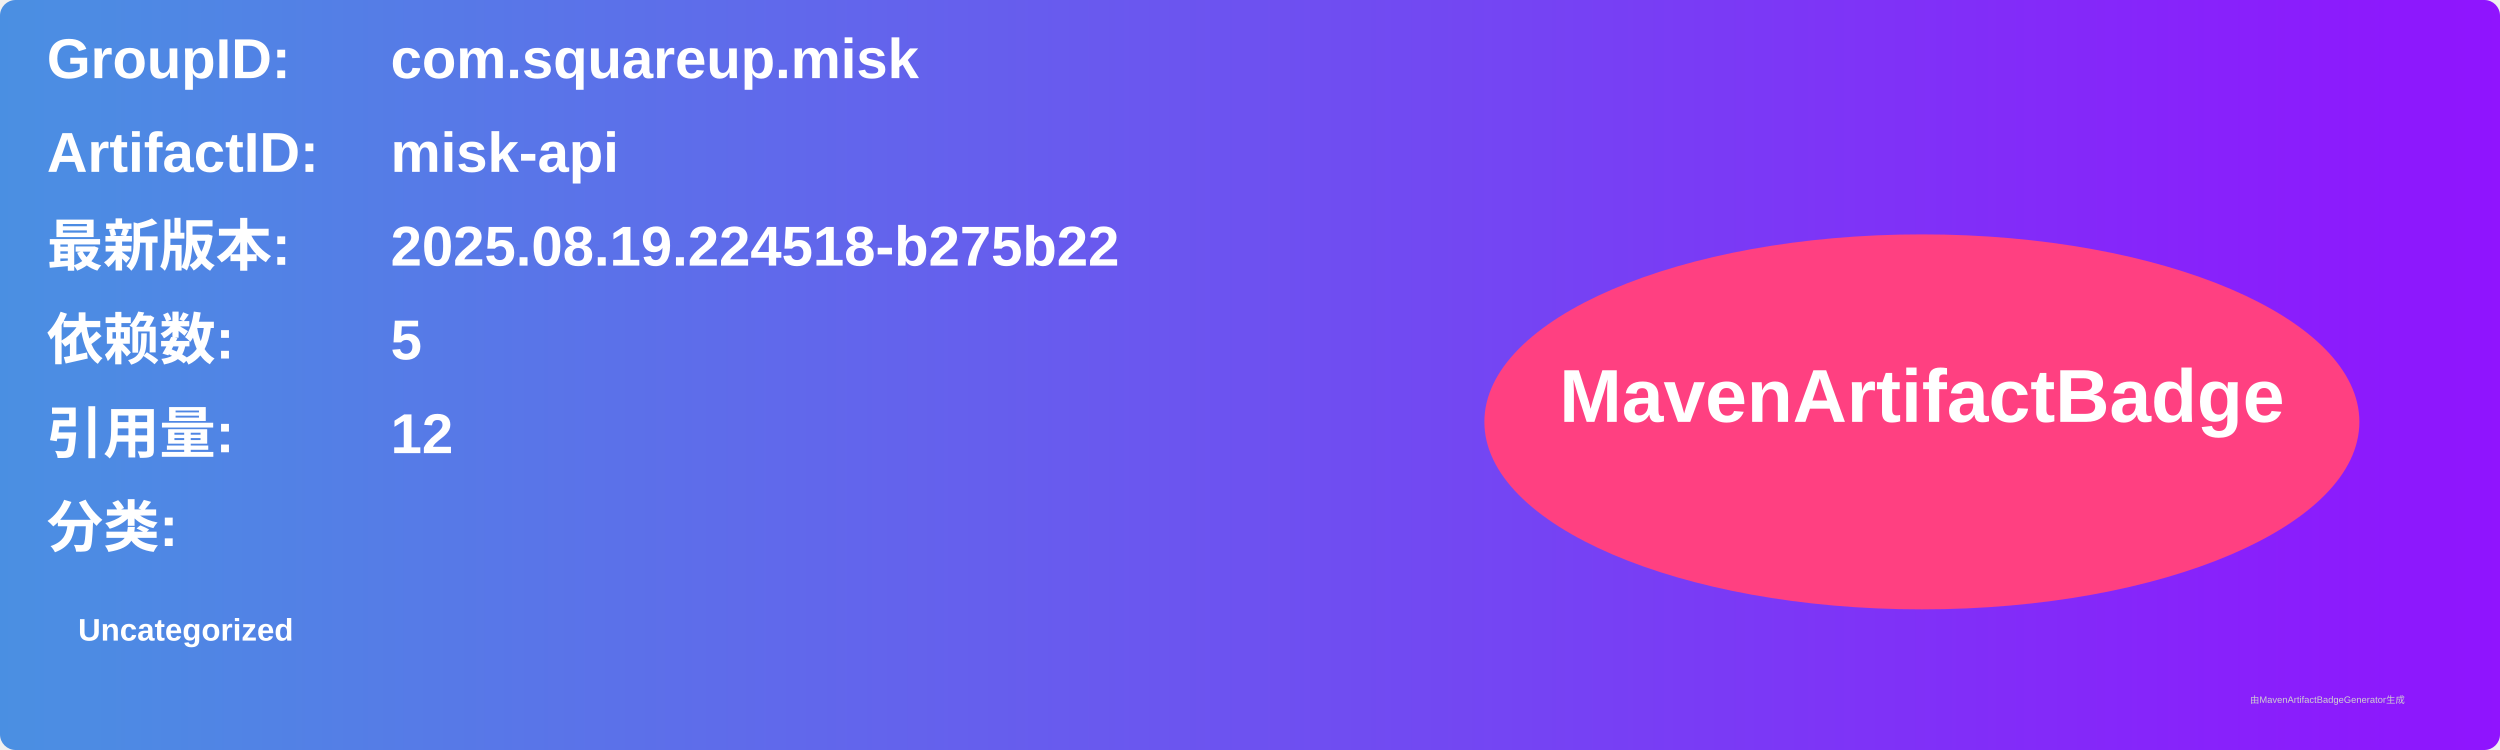
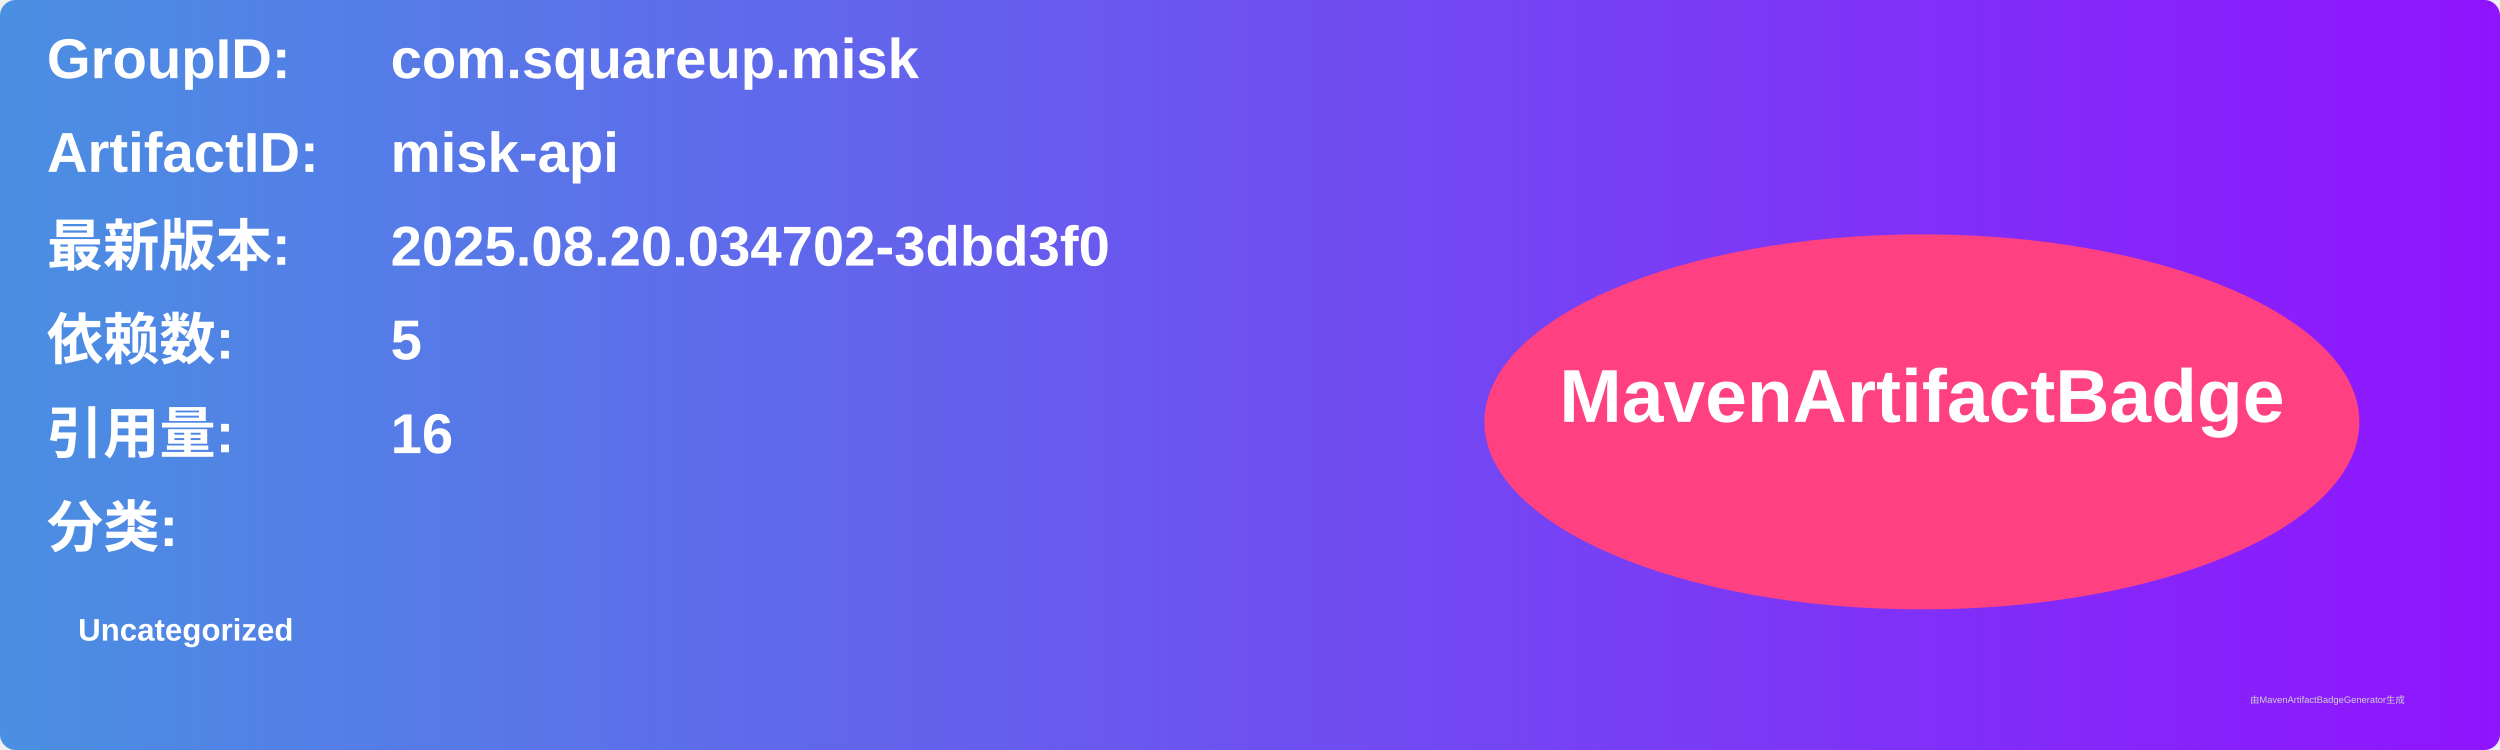
<svg xmlns="http://www.w3.org/2000/svg" width="800" height="240" viewBox="0 0 800 240">
  <linearGradient id="grad" x1="0%" y1="0%" x2="100%" y2="0%">
    <stop offset="0%" stop-color="#4a90e2" />
    <stop offset="100%" stop-color="#9013fe" />
  </linearGradient>
  <rect width="100%" height="100%" rx="5" ry="5" fill="url(#grad)" />
  <g transform="translate(15, 15)">
    <text x="0" y="10" font-family="Arial" font-size="18" fill="white" font-weight="bold" width="260">GroupID:</text>
    <text x="110" y="10" font-family="Arial" font-size="18" fill="white" font-weight="bold" width="460">com.squareup.misk</text>
    <text x="0" y="40" font-family="Arial" font-size="18" fill="white" font-weight="bold" width="260">ArtifactID:</text>
    <text x="110" y="40" font-family="Arial" font-size="18" fill="white" font-weight="bold" width="460">misk-api</text>
    <text x="0" y="70" font-family="Arial" font-size="18" fill="white" font-weight="bold">最新版本:</text>
    <text x="110" y="70" font-family="Arial" font-size="18" fill="white" font-weight="bold">
-       <tspan font-weight="bold">2025.08.19.224518-b275b22</tspan>
+       <tspan font-weight="bold">2025.08.20.034702-3dbd3f0</tspan>
    </text>
    <text x="0" y="100" font-family="Arial" font-size="18" fill="white" font-weight="bold">依赖数: </text>
    <text x="110" y="100" font-family="Arial" font-size="18" fill="white">
      <tspan font-weight="bold">5</tspan>
    </text>
    <text x="0" y="130" font-family="Arial" font-size="18" fill="white" font-weight="bold">引用量: </text>
    <text x="110" y="130" font-family="Arial" font-size="18" fill="white">
-       <tspan font-weight="bold">12</tspan>
+       <tspan font-weight="bold">16</tspan>
    </text>
    <text x="0" y="160" font-family="Arial" font-size="18" fill="white" font-weight="bold">分类:</text>
    <text x="10" y="190" font-family="Arial" font-size="10" fill="white">
      <tspan font-weight="bold">Uncategorized</tspan>
    </text>
    <ellipse cx="600" cy="120" rx="140" ry="60" fill="#ff4081" />
    <text x="600" y="120" text-anchor="middle" font-family="Arial" font-size="24" fill="white" font-weight="bold">MavenArtifactBadge</text>
  </g>
  <text x="720" y="225" font-family="Arial" font-size="3" fill="#d0d0d0">由MavenArtifactBadgeGenerator生成</text>
</svg>
